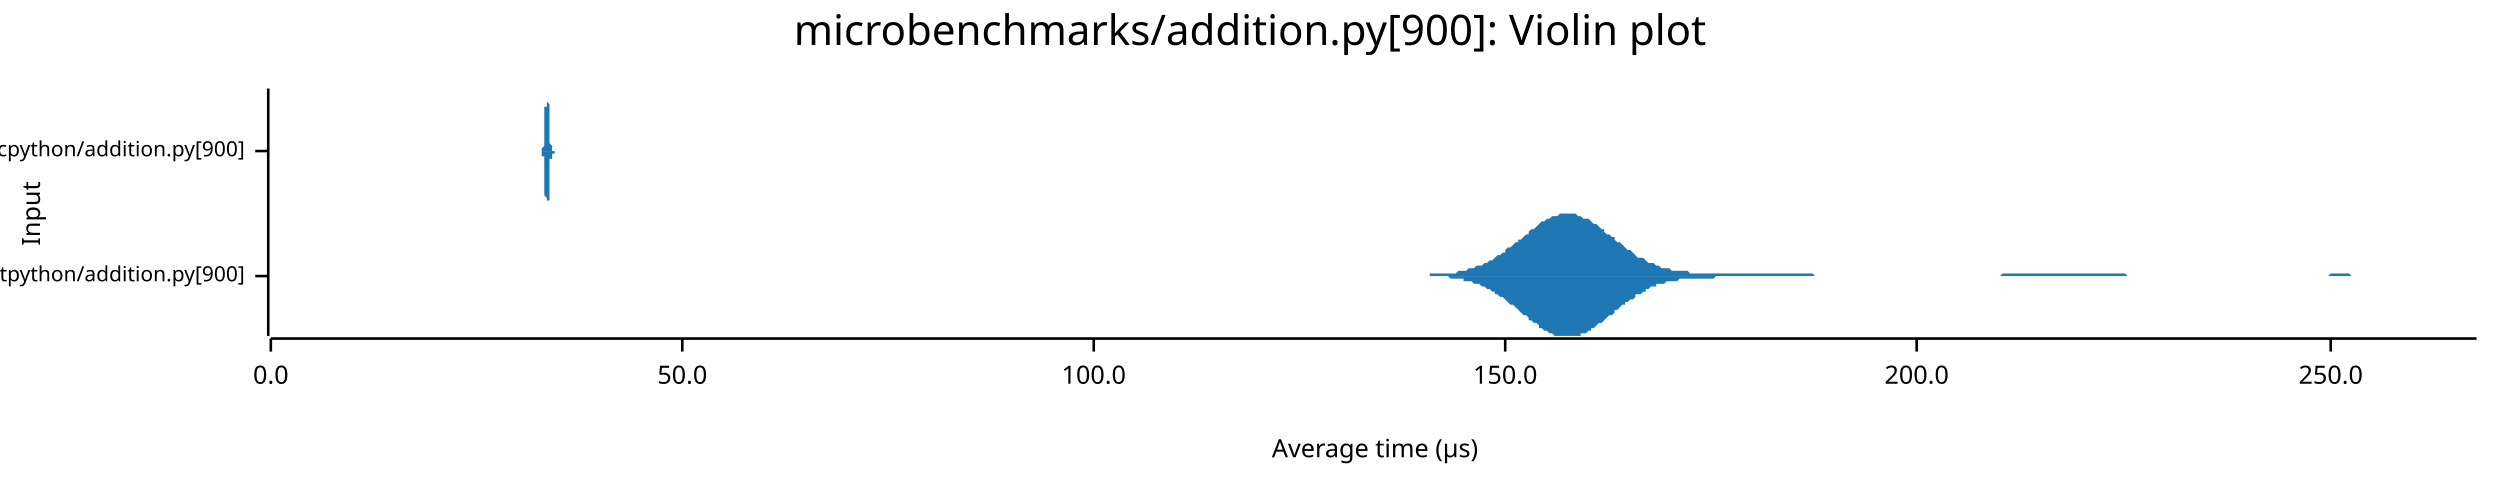
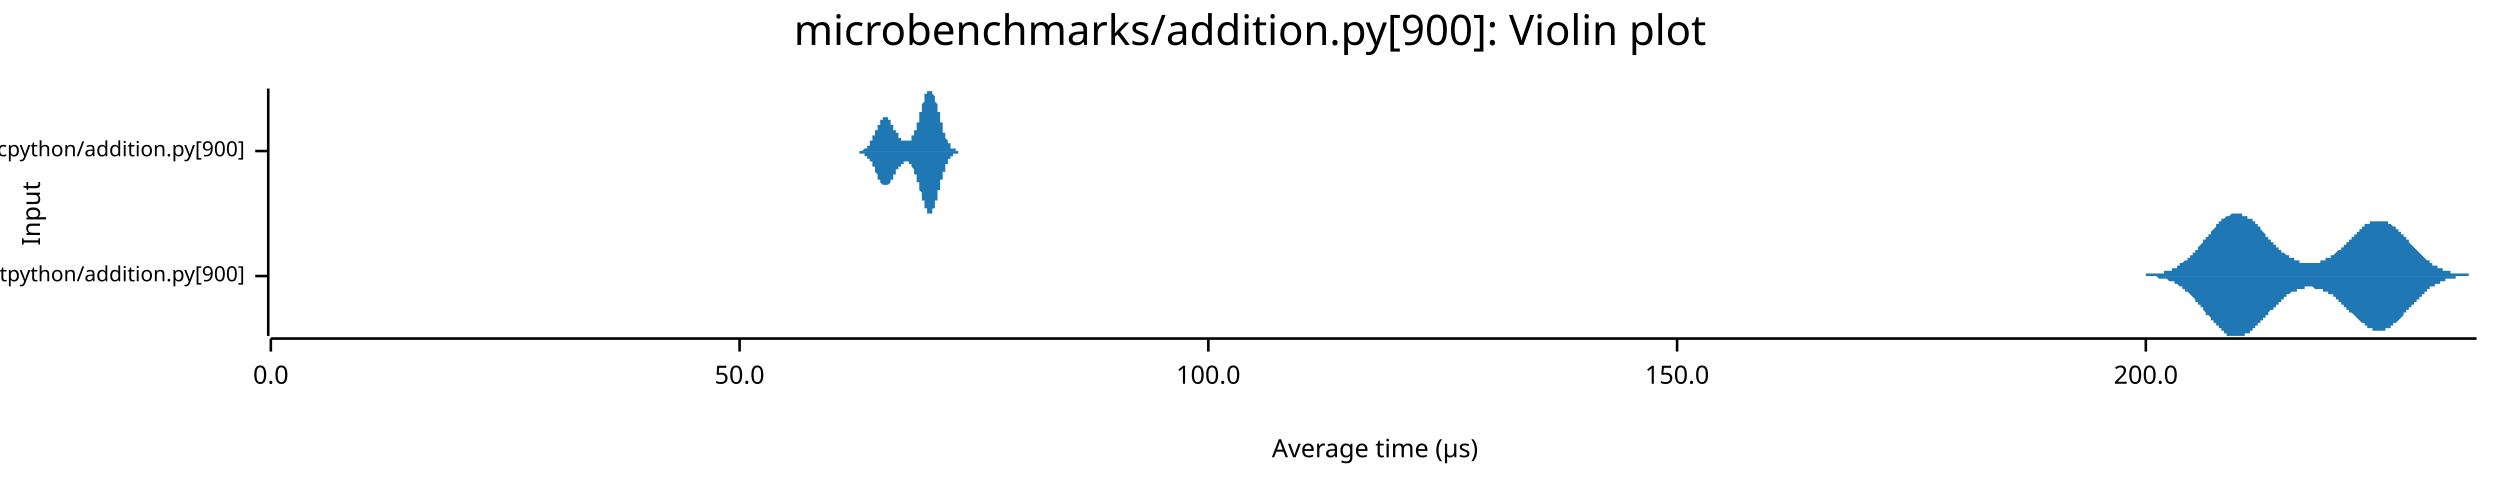
<svg xmlns="http://www.w3.org/2000/svg" width="960" height="186" viewBox="0 0 960 186">
  <text x="480" y="5" dy="0.76em" text-anchor="middle" font-family="sans-serif" font-size="16.129" opacity="1" fill="#000000">
microbenchmarks/addition.py[900]: Violin plot
</text>
  <text x="8" y="82" dy="0.76em" text-anchor="middle" font-family="sans-serif" font-size="9.677" opacity="1" fill="#000000" transform="rotate(270, 8, 82)">
Input
</text>
  <text x="528" y="178" dy="-0.5ex" text-anchor="middle" font-family="sans-serif" font-size="9.677" opacity="1" fill="#000000">
Average time (µs)
</text>
  <polyline fill="none" opacity="1" stroke="#000000" stroke-width="1" points="103,34 103,129 " />
  <text x="94" y="106" dy="0.5ex" text-anchor="end" font-family="sans-serif" font-size="8.065" opacity="1" fill="#000000">
microbenchmarks/rustpython/addition.py[900]
</text>
  <polyline fill="none" opacity="1" stroke="#000000" stroke-width="1" points="98,106 103,106 " />
  <text x="94" y="58" dy="0.5ex" text-anchor="end" font-family="sans-serif" font-size="8.065" opacity="1" fill="#000000">
microbenchmarks/cpython/addition.py[900]
</text>
  <polyline fill="none" opacity="1" stroke="#000000" stroke-width="1" points="98,58 103,58 " />
  <polyline fill="none" opacity="1" stroke="#000000" stroke-width="1" points="104,130 951,130 " />
  <text x="104" y="140" dy="0.76em" text-anchor="middle" font-family="sans-serif" font-size="9.677" opacity="1" fill="#000000">
0.0
</text>
  <polyline fill="none" opacity="1" stroke="#000000" stroke-width="1" points="104,130 104,135 " />
-   <text x="262" y="140" dy="0.76em" text-anchor="middle" font-family="sans-serif" font-size="9.677" opacity="1" fill="#000000">
+   <text x="284" y="140" dy="0.76em" text-anchor="middle" font-family="sans-serif" font-size="9.677" opacity="1" fill="#000000">
50.0
</text>
-   <polyline fill="none" opacity="1" stroke="#000000" stroke-width="1" points="262,130 262,135 " />
-   <text x="420" y="140" dy="0.76em" text-anchor="middle" font-family="sans-serif" font-size="9.677" opacity="1" fill="#000000">
+   <polyline fill="none" opacity="1" stroke="#000000" stroke-width="1" points="284,130 284,135 " />
+   <text x="464" y="140" dy="0.76em" text-anchor="middle" font-family="sans-serif" font-size="9.677" opacity="1" fill="#000000">
100.0
</text>
-   <polyline fill="none" opacity="1" stroke="#000000" stroke-width="1" points="420,130 420,135 " />
-   <text x="578" y="140" dy="0.76em" text-anchor="middle" font-family="sans-serif" font-size="9.677" opacity="1" fill="#000000">
+   <polyline fill="none" opacity="1" stroke="#000000" stroke-width="1" points="464,130 464,135 " />
+   <text x="644" y="140" dy="0.76em" text-anchor="middle" font-family="sans-serif" font-size="9.677" opacity="1" fill="#000000">
150.0
</text>
-   <polyline fill="none" opacity="1" stroke="#000000" stroke-width="1" points="578,130 578,135 " />
-   <text x="736" y="140" dy="0.76em" text-anchor="middle" font-family="sans-serif" font-size="9.677" opacity="1" fill="#000000">
+   <polyline fill="none" opacity="1" stroke="#000000" stroke-width="1" points="644,130 644,135 " />
+   <text x="824" y="140" dy="0.76em" text-anchor="middle" font-family="sans-serif" font-size="9.677" opacity="1" fill="#000000">
200.0
</text>
-   <polyline fill="none" opacity="1" stroke="#000000" stroke-width="1" points="736,130 736,135 " />
-   <text x="895" y="140" dy="0.76em" text-anchor="middle" font-family="sans-serif" font-size="9.677" opacity="1" fill="#000000">
- 250.0
- </text>
-   <polyline fill="none" opacity="1" stroke="#000000" stroke-width="1" points="895,130 895,135 " />
-   <polygon opacity="1" fill="#1F78B4" points="549,106 549,105 550,105 551,105 552,105 553,105 554,105 554,105 555,105 556,105 557,105 558,105 558,105 559,105 560,104 561,104 562,104 562,104 563,104 564,103 565,103 566,103 566,103 567,102 568,102 569,102 570,101 570,101 571,101 572,100 573,100 574,99 574,99 575,98 576,98 577,97 578,97 578,96 579,95 580,95 581,94 582,93 583,93 583,92 584,92 585,91 586,90 587,90 587,89 588,88 589,88 590,87 591,86 591,86 592,85 593,85 594,84 595,84 595,84 596,83 597,83 598,83 599,82 599,82 600,82 601,82 602,82 603,82 603,82 604,82 605,82 606,83 607,83 607,83 608,84 609,84 610,84 611,85 611,85 612,86 613,86 614,87 615,88 616,88 616,89 617,90 618,90 619,91 620,91 620,92 621,93 622,93 623,94 624,95 624,95 625,96 626,96 627,97 628,98 628,98 629,99 630,99 631,99 632,100 632,100 633,101 634,101 635,101 636,102 636,102 637,102 638,103 639,103 640,103 640,103 641,103 642,104 643,104 644,104 645,104 645,104 646,104 647,104 648,104 649,105 649,105 650,105 651,105 652,105 653,105 653,105 654,105 655,105 656,105 657,105 657,105 658,105 659,105 660,105 661,105 661,105 662,105 663,105 664,105 665,105 665,105 666,105 667,105 668,105 669,105 669,105 670,105 671,105 672,105 673,105 673,105 674,105 675,105 676,105 677,105 678,105 678,105 679,105 680,105 681,105 682,105 682,105 683,105 684,105 685,105 686,105 686,105 687,105 688,105 689,105 690,105 690,105 691,105 692,105 693,105 694,105 694,105 695,105 696,105 697,106 698,106 698,106 699,106 700,106 701,106 702,106 702,106 703,106 704,106 705,106 706,106 707,106 707,106 708,106 709,106 710,106 711,106 711,106 712,106 713,106 714,106 715,106 715,106 716,106 717,106 718,106 719,106 719,106 720,106 721,106 722,106 723,106 723,106 724,106 725,106 726,106 727,106 727,106 728,106 729,106 730,106 731,106 731,106 732,106 733,106 734,106 735,106 736,106 736,106 737,106 738,106 739,106 740,106 740,106 741,106 742,106 743,106 744,106 744,106 745,106 746,106 747,106 748,106 748,106 749,106 750,106 751,106 752,106 752,106 753,106 754,106 755,106 756,106 756,106 757,106 758,106 759,106 760,106 760,106 761,106 762,106 763,106 764,106 764,106 765,106 766,106 767,106 768,106 769,105 769,105 770,105 771,105 772,105 773,105 773,105 774,105 775,105 776,105 777,105 777,105 778,105 779,105 780,105 781,105 781,105 782,105 783,105 784,105 785,105 785,105 786,105 787,105 788,105 789,105 789,105 790,105 791,105 792,105 793,105 793,105 794,105 795,105 796,105 797,105 798,105 798,105 799,105 800,105 801,105 802,105 802,105 803,105 804,105 805,105 806,105 806,105 807,105 808,105 809,105 810,105 810,105 811,105 812,105 813,105 814,105 814,105 815,105 816,105 817,106 818,106 818,106 819,106 820,106 821,106 822,106 822,106 823,106 824,106 825,106 826,106 826,106 827,106 828,106 829,106 830,106 831,106 831,106 832,106 833,106 834,106 835,106 835,106 836,106 837,106 838,106 839,106 839,106 840,106 841,106 842,106 843,106 843,106 844,106 845,106 846,106 847,106 847,106 848,106 849,106 850,106 851,106 851,106 852,106 853,106 854,106 855,106 855,106 856,106 857,106 858,106 859,106 860,106 860,106 861,106 862,106 863,106 864,106 864,106 865,106 866,106 867,106 868,106 868,106 869,106 870,106 871,106 872,106 872,106 873,106 874,106 875,106 876,106 876,106 877,106 878,106 879,106 880,106 880,106 881,106 882,106 883,106 884,106 884,106 885,106 886,106 887,106 888,106 888,106 889,106 890,106 891,106 892,106 893,106 893,106 894,106 895,105 896,105 897,105 897,105 898,105 899,105 900,105 901,105 901,105 902,105 903,106 904,106 905,106 905,106 906,106 907,106 908,106 909,106 909,106 910,106 911,106 912,106 913,106 913,106 914,106 915,106 916,106 917,106 917,106 918,106 919,106 920,106 921,106 922,106 922,106 923,106 924,106 925,106 926,106 926,106 927,106 928,106 929,106 930,106 930,106 931,106 932,106 933,106 934,106 934,106 935,106 936,106 937,106 938,106 938,106 939,106 940,106 941,106 942,106 942,106 943,106 944,106 945,106 946,106 946,106 947,106 948,106 949,106 950,106 951,106 951,106 549,106 " />
-   <polygon opacity="1" fill="#1F78B4" points="549,106 549,106 550,106 551,106 552,106 553,106 554,106 554,106 555,106 556,106 557,107 558,107 558,107 559,107 560,107 561,107 562,107 562,108 563,108 564,108 565,108 566,109 566,109 567,109 568,109 569,110 570,110 570,110 571,111 572,111 573,112 574,112 574,113 575,113 576,114 577,114 578,115 578,115 579,116 580,117 581,117 582,118 583,119 583,119 584,120 585,121 586,121 587,122 587,123 588,123 589,124 590,124 591,125 591,126 592,126 593,127 594,127 595,128 595,128 596,128 597,129 598,129 599,129 599,129 600,129 601,129 602,129 603,129 603,129 604,129 605,129 606,129 607,129 607,128 608,128 609,128 610,127 611,127 611,126 612,126 613,125 614,124 615,124 616,123 616,123 617,122 618,121 619,121 620,120 620,119 621,119 622,118 623,117 624,117 624,116 625,116 626,115 627,115 628,114 628,113 629,113 630,113 631,112 632,112 632,111 633,111 634,110 635,110 636,110 636,109 637,109 638,109 639,109 640,108 640,108 641,108 642,108 643,108 644,108 645,107 645,107 646,107 647,107 648,107 649,107 649,107 650,107 651,107 652,107 653,107 653,107 654,107 655,107 656,107 657,107 657,107 658,107 659,106 660,106 661,106 661,106 662,106 663,106 664,106 665,106 665,106 666,106 667,106 668,106 669,106 669,106 670,106 671,106 672,106 673,106 673,106 674,106 675,106 676,106 677,106 678,106 678,106 679,106 680,106 681,106 682,106 682,106 683,106 684,106 685,106 686,106 686,106 687,106 688,106 689,106 690,106 690,106 691,106 692,106 693,106 694,106 694,106 695,106 696,106 697,106 698,106 698,106 699,106 700,106 701,106 702,106 702,106 703,106 704,106 705,106 706,106 707,106 707,106 708,106 709,106 710,106 711,106 711,106 712,106 713,106 714,106 715,106 715,106 716,106 717,106 718,106 719,106 719,106 720,106 721,106 722,106 723,106 723,106 724,106 725,106 726,106 727,106 727,106 728,106 729,106 730,106 731,106 731,106 732,106 733,106 734,106 735,106 736,106 736,106 737,106 738,106 739,106 740,106 740,106 741,106 742,106 743,106 744,106 744,106 745,106 746,106 747,106 748,106 748,106 749,106 750,106 751,106 752,106 752,106 753,106 754,106 755,106 756,106 756,106 757,106 758,106 759,106 760,106 760,106 761,106 762,106 763,106 764,106 764,106 765,106 766,106 767,106 768,106 769,106 769,106 770,106 771,106 772,106 773,106 773,106 774,106 775,106 776,106 777,106 777,106 778,106 779,106 780,106 781,106 781,106 782,106 783,106 784,106 785,106 785,106 786,106 787,106 788,106 789,106 789,106 790,106 791,106 792,106 793,106 793,106 794,106 795,106 796,106 797,106 798,106 798,106 799,106 800,106 801,106 802,106 802,106 803,106 804,106 805,106 806,106 806,106 807,106 808,106 809,106 810,106 810,106 811,106 812,106 813,106 814,106 814,106 815,106 816,106 817,106 818,106 818,106 819,106 820,106 821,106 822,106 822,106 823,106 824,106 825,106 826,106 826,106 827,106 828,106 829,106 830,106 831,106 831,106 832,106 833,106 834,106 835,106 835,106 836,106 837,106 838,106 839,106 839,106 840,106 841,106 842,106 843,106 843,106 844,106 845,106 846,106 847,106 847,106 848,106 849,106 850,106 851,106 851,106 852,106 853,106 854,106 855,106 855,106 856,106 857,106 858,106 859,106 860,106 860,106 861,106 862,106 863,106 864,106 864,106 865,106 866,106 867,106 868,106 868,106 869,106 870,106 871,106 872,106 872,106 873,106 874,106 875,106 876,106 876,106 877,106 878,106 879,106 880,106 880,106 881,106 882,106 883,106 884,106 884,106 885,106 886,106 887,106 888,106 888,106 889,106 890,106 891,106 892,106 893,106 893,106 894,106 895,106 896,106 897,106 897,106 898,106 899,106 900,106 901,106 901,106 902,106 903,106 904,106 905,106 905,106 906,106 907,106 908,106 909,106 909,106 910,106 911,106 912,106 913,106 913,106 914,106 915,106 916,106 917,106 917,106 918,106 919,106 920,106 921,106 922,106 922,106 923,106 924,106 925,106 926,106 926,106 927,106 928,106 929,106 930,106 930,106 931,106 932,106 933,106 934,106 934,106 935,106 936,106 937,106 938,106 938,106 939,106 940,106 941,106 942,106 942,106 943,106 944,106 945,106 946,106 946,106 947,106 948,106 949,106 950,106 951,106 951,106 549,106 " />
-   <polygon opacity="1" fill="#1F78B4" points="208,58 208,58 208,58 208,58 208,58 208,58 208,58 208,58 208,58 208,58 208,58 208,58 208,58 208,58 208,58 208,57 208,57 208,57 208,57 208,57 208,57 209,56 209,56 209,56 209,55 209,55 209,55 209,54 209,54 209,53 209,53 209,52 209,52 209,51 209,51 209,50 209,49 209,49 209,48 209,47 209,46 209,45 209,45 209,44 209,43 209,42 209,41 210,41 210,40 210,39 210,38 210,38 210,37 210,37 210,36 210,36 210,35 210,35 210,35 210,35 210,35 210,34 210,35 210,35 210,35 210,35 210,35 210,36 210,36 210,37 210,37 210,38 210,38 210,39 211,40 211,41 211,41 211,42 211,43 211,44 211,44 211,45 211,46 211,47 211,47 211,48 211,49 211,50 211,50 211,51 211,51 211,52 211,52 211,53 211,53 211,54 211,54 211,55 211,55 211,55 212,56 212,56 212,56 212,56 212,57 212,57 212,57 212,57 212,57 212,57 212,57 212,57 212,58 212,58 212,58 212,58 212,58 212,58 212,58 212,58 212,58 212,58 212,58 212,58 212,58 212,58 213,58 213,58 213,58 213,58 213,58 213,58 213,58 213,58 213,58 213,58 213,58 213,58 213,58 213,58 213,58 213,58 213,58 213,58 213,58 213,58 213,58 213,58 213,58 213,58 213,58 213,58 213,58 214,58 214,58 214,58 214,58 214,58 214,58 214,58 214,58 214,58 214,58 214,58 214,58 214,58 214,58 214,58 214,58 214,58 214,58 214,58 214,58 214,58 214,58 214,58 214,58 214,58 214,58 215,58 215,58 215,58 215,58 215,58 215,58 215,58 215,58 215,58 215,58 215,58 215,58 215,58 215,58 215,58 215,58 215,58 215,58 215,58 215,58 215,58 215,58 215,58 215,58 215,58 215,58 216,58 216,58 216,58 216,58 216,58 216,58 216,58 216,58 216,58 216,58 216,58 216,58 216,58 216,58 216,58 216,58 216,58 216,58 216,58 216,58 216,58 216,58 216,58 216,58 216,58 216,58 216,58 217,58 217,58 217,58 217,58 217,58 217,58 217,58 217,58 217,58 217,58 217,58 217,58 217,58 217,58 217,58 217,58 217,58 217,58 217,58 217,58 217,58 217,58 217,58 217,58 217,58 217,58 218,58 218,58 218,58 218,58 218,58 218,58 218,58 218,58 218,58 218,58 218,58 218,58 218,58 218,58 218,58 218,58 218,58 218,58 218,58 218,58 218,58 218,58 218,58 218,58 218,58 218,58 219,58 219,58 219,58 219,58 219,58 219,58 219,58 219,58 219,58 219,58 219,58 219,58 219,58 219,58 219,58 219,58 219,58 219,58 219,58 219,58 219,58 219,58 219,58 219,58 219,58 219,58 220,58 220,58 220,58 220,58 220,58 220,58 220,58 220,58 220,58 220,58 220,58 220,58 220,58 220,58 220,58 220,58 220,58 220,58 220,58 220,58 220,58 220,58 220,58 220,58 220,58 220,58 220,58 221,58 221,58 221,58 221,58 221,58 221,58 221,58 221,58 221,58 221,58 221,58 221,58 221,58 221,58 221,58 221,58 221,58 221,58 221,58 221,58 221,58 221,58 221,58 221,58 221,58 221,58 222,58 222,58 222,58 222,58 222,58 222,58 222,58 222,58 222,58 222,58 222,58 222,58 222,58 222,58 222,58 222,58 222,58 222,58 222,58 222,58 222,58 222,58 222,58 222,58 222,58 222,58 223,58 223,58 223,58 223,58 223,58 223,58 223,58 223,58 223,58 223,58 223,58 223,58 223,58 223,58 223,58 223,58 223,58 223,58 223,58 223,58 223,58 223,58 223,58 223,58 223,58 223,58 223,58 224,58 224,58 224,58 224,58 224,58 224,58 224,58 224,58 224,58 224,58 224,58 224,58 224,58 224,58 224,58 224,58 224,58 224,58 224,58 224,58 224,58 224,58 224,58 224,58 224,58 224,58 225,58 225,58 225,58 225,58 225,58 225,58 225,58 225,58 225,58 225,58 225,58 225,58 225,58 225,58 225,58 225,58 225,58 225,58 225,58 225,58 225,58 225,58 225,58 225,58 225,58 225,58 226,58 226,58 226,58 226,58 226,58 226,58 226,58 226,58 226,58 226,58 226,58 226,58 226,58 226,58 226,58 226,58 226,58 226,58 226,58 226,58 226,58 226,58 226,58 226,58 226,58 226,58 226,58 227,58 227,58 227,58 227,58 227,58 227,58 208,58 " />
-   <polygon opacity="1" fill="#1F78B4" points="208,58 208,58 208,58 208,58 208,58 208,58 208,58 208,58 208,59 208,59 208,59 208,59 208,59 208,59 208,59 208,59 208,59 208,59 208,60 208,60 208,60 209,60 209,60 209,61 209,61 209,61 209,62 209,62 209,63 209,63 209,64 209,64 209,65 209,65 209,66 209,67 209,67 209,68 209,69 209,69 209,70 209,71 209,72 209,73 209,73 209,74 209,75 210,76 210,77 210,77 210,78 210,79 210,79 210,80 210,80 210,81 210,81 210,81 210,82 210,82 210,82 210,82 210,82 210,82 210,82 210,81 210,81 210,81 210,80 210,80 210,79 210,79 210,78 210,77 211,77 211,76 211,75 211,74 211,74 211,73 211,72 211,71 211,71 211,70 211,69 211,68 211,68 211,67 211,66 211,66 211,65 211,65 211,64 211,64 211,63 211,63 211,62 211,62 211,62 211,61 212,61 212,61 212,60 212,60 212,60 212,60 212,60 212,59 212,59 212,59 212,59 212,59 212,59 212,59 212,59 212,59 212,59 212,59 212,59 212,59 212,59 212,59 212,59 212,59 212,59 212,59 213,59 213,59 213,59 213,59 213,59 213,59 213,59 213,59 213,59 213,59 213,58 213,58 213,58 213,58 213,58 213,58 213,58 213,58 213,58 213,58 213,58 213,58 213,58 213,58 213,58 213,58 213,58 214,58 214,58 214,58 214,58 214,58 214,58 214,58 214,58 214,58 214,58 214,58 214,58 214,58 214,58 214,58 214,58 214,58 214,58 214,58 214,58 214,58 214,58 214,58 214,58 214,58 214,58 215,58 215,58 215,58 215,58 215,58 215,58 215,58 215,58 215,58 215,58 215,58 215,58 215,58 215,58 215,58 215,58 215,58 215,58 215,58 215,58 215,58 215,58 215,58 215,58 215,58 215,58 216,58 216,58 216,58 216,58 216,58 216,58 216,58 216,58 216,58 216,58 216,58 216,58 216,58 216,58 216,58 216,58 216,58 216,58 216,58 216,58 216,58 216,58 216,58 216,58 216,58 216,58 216,58 217,58 217,58 217,58 217,58 217,58 217,58 217,58 217,58 217,58 217,58 217,58 217,58 217,58 217,58 217,58 217,58 217,58 217,58 217,58 217,58 217,58 217,58 217,58 217,58 217,58 217,58 218,58 218,58 218,58 218,58 218,58 218,58 218,58 218,58 218,58 218,58 218,58 218,58 218,58 218,58 218,58 218,58 218,58 218,58 218,58 218,58 218,58 218,58 218,58 218,58 218,58 218,58 219,58 219,58 219,58 219,58 219,58 219,58 219,58 219,58 219,58 219,58 219,58 219,58 219,58 219,58 219,58 219,58 219,58 219,58 219,58 219,58 219,58 219,58 219,58 219,58 219,58 219,58 220,58 220,58 220,58 220,58 220,58 220,58 220,58 220,58 220,58 220,58 220,58 220,58 220,58 220,58 220,58 220,58 220,58 220,58 220,58 220,58 220,58 220,58 220,58 220,58 220,58 220,58 220,58 221,58 221,58 221,58 221,58 221,58 221,58 221,58 221,58 221,58 221,58 221,58 221,58 221,58 221,58 221,58 221,58 221,58 221,58 221,58 221,58 221,58 221,58 221,58 221,58 221,58 221,58 222,58 222,58 222,58 222,58 222,58 222,58 222,58 222,58 222,58 222,58 222,58 222,58 222,58 222,58 222,58 222,58 222,58 222,58 222,58 222,58 222,58 222,58 222,58 222,58 222,58 222,58 223,58 223,58 223,58 223,58 223,58 223,58 223,58 223,58 223,58 223,58 223,58 223,58 223,58 223,58 223,58 223,58 223,58 223,58 223,58 223,58 223,58 223,58 223,58 223,58 223,58 223,58 223,58 224,58 224,58 224,58 224,58 224,58 224,58 224,58 224,58 224,58 224,58 224,58 224,58 224,58 224,58 224,58 224,58 224,58 224,58 224,58 224,58 224,58 224,58 224,58 224,58 224,58 224,58 225,58 225,58 225,59 225,59 225,59 225,59 225,59 225,59 225,59 225,59 225,59 225,59 225,58 225,58 225,58 225,58 225,58 225,58 225,58 225,58 225,58 225,58 225,58 225,58 225,58 225,58 226,58 226,58 226,58 226,58 226,58 226,58 226,58 226,58 226,58 226,58 226,58 226,58 226,58 226,58 226,58 226,58 226,58 226,58 226,58 226,58 226,58 226,58 226,58 226,58 226,58 226,58 226,58 227,58 227,58 227,58 227,58 227,58 227,58 208,58 " />
+   <polyline fill="none" opacity="1" stroke="#000000" stroke-width="1" points="824,130 824,135 " />
+   <polygon opacity="1" fill="#1F78B4" points="822,106 822,106 822,106 822,106 823,106 823,106 823,106 823,106 824,106 824,105 824,105 825,105 825,105 825,105 825,105 826,105 826,105 826,105 826,105 827,105 827,105 827,105 827,105 828,105 828,105 828,105 828,105 829,105 829,105 829,105 829,105 830,105 830,105 830,105 830,105 831,105 831,104 831,104 831,104 832,104 832,104 832,104 833,104 833,104 833,104 833,104 834,104 834,103 834,103 834,103 835,103 835,103 835,103 835,103 836,103 836,102 836,102 836,102 837,102 837,102 837,102 837,101 838,101 838,101 838,101 838,101 839,100 839,100 839,100 839,100 840,100 840,99 840,99 841,99 841,99 841,98 841,98 842,98 842,98 842,97 842,97 843,97 843,97 843,96 843,96 844,96 844,95 844,95 844,95 845,94 845,94 845,94 845,94 846,93 846,93 846,93 846,92 847,92 847,92 847,91 847,91 848,91 848,90 848,90 849,90 849,89 849,89 849,89 850,88 850,88 850,88 850,88 851,87 851,87 851,87 851,86 852,86 852,86 852,86 852,85 853,85 853,85 853,85 853,84 854,84 854,84 854,84 854,84 855,83 855,83 855,83 855,83 856,83 856,83 856,83 857,82 857,82 857,82 857,82 858,82 858,82 858,82 858,82 859,82 859,82 859,82 859,82 860,82 860,82 860,82 860,82 861,82 861,82 861,82 861,83 862,83 862,83 862,83 862,83 863,83 863,83 863,84 863,84 864,84 864,84 864,84 865,84 865,85 865,85 865,85 866,85 866,86 866,86 866,86 867,86 867,87 867,87 867,87 868,87 868,88 868,88 868,88 869,89 869,89 869,89 869,89 870,90 870,90 870,90 870,91 871,91 871,91 871,91 871,92 872,92 872,92 872,93 873,93 873,93 873,93 873,94 874,94 874,94 874,94 874,95 875,95 875,95 875,95 875,96 876,96 876,96 876,96 876,97 877,97 877,97 877,97 877,97 878,98 878,98 878,98 878,98 879,98 879,99 879,99 879,99 880,99 880,99 880,99 881,99 881,100 881,100 881,100 882,100 882,100 882,100 882,100 883,100 883,100 883,101 883,101 884,101 884,101 884,101 884,101 885,101 885,101 885,101 885,101 886,101 886,101 886,101 886,101 887,101 887,101 887,101 888,101 888,101 888,101 888,101 889,101 889,101 889,101 889,101 890,101 890,101 890,101 890,101 891,101 891,100 891,100 891,100 892,100 892,100 892,100 892,100 893,100 893,100 893,99 893,99 894,99 894,99 894,99 894,99 895,99 895,98 895,98 896,98 896,98 896,98 896,98 897,97 897,97 897,97 897,97 898,96 898,96 898,96 898,96 899,96 899,95 899,95 899,95 900,95 900,94 900,94 900,94 901,94 901,93 901,93 901,93 902,93 902,92 902,92 902,92 903,92 903,91 903,91 904,91 904,91 904,90 904,90 905,90 905,90 905,89 905,89 906,89 906,89 906,88 906,88 907,88 907,88 907,87 907,87 908,87 908,87 908,87 908,86 909,86 909,86 909,86 909,86 910,86 910,86 910,85 910,85 911,85 911,85 911,85 912,85 912,85 912,85 912,85 913,85 913,85 913,85 913,85 914,85 914,85 914,85 914,85 915,85 915,85 915,85 915,85 916,85 916,85 916,85 916,85 917,85 917,86 917,86 917,86 918,86 918,86 918,86 918,86 919,87 919,87 919,87 920,87 920,87 920,88 920,88 921,88 921,88 921,89 921,89 922,89 922,89 922,90 922,90 923,90 923,91 923,91 923,91 924,91 924,92 924,92 924,92 925,92 925,93 925,93 925,93 926,94 926,94 926,94 926,94 927,95 927,95 927,95 928,96 928,96 928,96 928,96 929,97 929,97 929,97 929,97 930,98 930,98 930,98 930,98 931,99 931,99 931,99 931,99 932,100 932,100 932,100 932,100 933,100 933,101 933,101 933,101 934,101 934,101 934,102 934,102 935,102 935,102 935,102 936,102 936,102 936,103 936,103 937,103 937,103 937,103 937,103 938,103 938,103 938,104 938,104 939,104 939,104 939,104 939,104 940,104 940,104 940,104 940,104 941,104 941,105 941,105 941,105 942,105 942,105 942,105 942,105 943,105 943,105 943,105 944,105 944,105 944,105 944,105 945,105 945,105 945,105 945,105 946,105 946,105 946,105 946,105 947,105 947,105 947,105 947,105 948,105 948,106 948,106 948,106 949,106 949,106 949,106 949,106 950,106 950,106 950,106 951,106 951,106 822,106 " />
+   <polygon opacity="1" fill="#1F78B4" points="822,106 822,106 822,106 822,106 823,106 823,106 823,106 823,106 824,106 824,106 824,106 825,106 825,106 825,106 825,106 826,106 826,106 826,106 826,106 827,106 827,106 827,106 827,106 828,106 828,106 828,106 828,106 829,107 829,107 829,107 829,107 830,107 830,107 830,107 830,107 831,107 831,107 831,107 831,107 832,107 832,107 832,107 833,108 833,108 833,108 833,108 834,108 834,108 834,108 834,108 835,108 835,109 835,109 835,109 836,109 836,109 836,109 836,109 837,110 837,110 837,110 837,110 838,110 838,110 838,111 838,111 839,111 839,111 839,111 839,112 840,112 840,112 840,112 841,113 841,113 841,113 841,113 842,114 842,114 842,114 842,114 843,115 843,115 843,115 843,116 844,116 844,116 844,116 844,117 845,117 845,117 845,118 845,118 846,118 846,119 846,119 846,119 847,120 847,120 847,120 847,121 848,121 848,121 848,121 849,122 849,122 849,122 849,123 850,123 850,123 850,124 850,124 851,124 851,125 851,125 851,125 852,125 852,126 852,126 852,126 853,126 853,127 853,127 853,127 854,127 854,127 854,128 854,128 855,128 855,128 855,128 855,129 856,129 856,129 856,129 857,129 857,129 857,129 857,129 858,129 858,129 858,129 858,129 859,129 859,129 859,129 859,129 860,129 860,129 860,129 860,129 861,129 861,129 861,129 861,129 862,129 862,129 862,129 862,128 863,128 863,128 863,128 863,128 864,128 864,127 864,127 865,127 865,127 865,127 865,126 866,126 866,126 866,126 866,125 867,125 867,125 867,125 867,124 868,124 868,124 868,123 868,123 869,123 869,123 869,122 869,122 870,122 870,121 870,121 870,121 871,121 871,120 871,120 871,120 872,119 872,119 872,119 873,119 873,118 873,118 873,118 874,118 874,117 874,117 874,117 875,117 875,116 875,116 875,116 876,116 876,115 876,115 876,115 877,115 877,114 877,114 877,114 878,114 878,114 878,113 878,113 879,113 879,113 879,113 879,113 880,112 880,112 880,112 881,112 881,112 881,112 881,112 882,112 882,111 882,111 882,111 883,111 883,111 883,111 883,111 884,111 884,111 884,111 884,111 885,111 885,111 885,111 885,110 886,110 886,110 886,110 886,110 887,110 887,110 887,110 888,110 888,110 888,110 888,110 889,111 889,111 889,111 889,111 890,111 890,111 890,111 890,111 891,111 891,111 891,111 891,111 892,111 892,111 892,112 892,112 893,112 893,112 893,112 893,112 894,112 894,112 894,113 894,113 895,113 895,113 895,113 896,113 896,114 896,114 896,114 897,114 897,114 897,115 897,115 898,115 898,115 898,115 898,116 899,116 899,116 899,116 899,117 900,117 900,117 900,117 900,118 901,118 901,118 901,118 901,119 902,119 902,119 902,119 902,120 903,120 903,120 903,120 904,121 904,121 904,121 904,121 905,122 905,122 905,122 905,122 906,123 906,123 906,123 906,123 907,124 907,124 907,124 907,124 908,124 908,125 908,125 908,125 909,125 909,125 909,126 909,126 910,126 910,126 910,126 910,126 911,126 911,126 911,127 912,127 912,127 912,127 912,127 913,127 913,127 913,127 913,127 914,127 914,127 914,127 914,127 915,127 915,127 915,127 915,127 916,127 916,126 916,126 916,126 917,126 917,126 917,126 917,126 918,126 918,125 918,125 918,125 919,125 919,125 919,124 920,124 920,124 920,124 920,124 921,123 921,123 921,123 921,123 922,122 922,122 922,122 922,122 923,121 923,121 923,121 923,120 924,120 924,120 924,120 924,119 925,119 925,119 925,118 925,118 926,118 926,118 926,117 926,117 927,117 927,116 927,116 928,116 928,116 928,115 928,115 929,115 929,115 929,114 929,114 930,114 930,114 930,113 930,113 931,113 931,113 931,112 931,112 932,112 932,112 932,111 932,111 933,111 933,111 933,111 933,110 934,110 934,110 934,110 934,110 935,110 935,109 935,109 936,109 936,109 936,109 936,109 937,109 937,108 937,108 937,108 938,108 938,108 938,108 938,108 939,108 939,108 939,108 939,107 940,107 940,107 940,107 940,107 941,107 941,107 941,107 941,107 942,107 942,107 942,107 942,107 943,107 943,107 943,106 944,106 944,106 944,106 944,106 945,106 945,106 945,106 945,106 946,106 946,106 946,106 946,106 947,106 947,106 947,106 947,106 948,106 948,106 948,106 948,106 949,106 949,106 949,106 949,106 950,106 950,106 950,106 951,106 951,106 822,106 " />
+   <polygon opacity="1" fill="#1F78B4" points="329,58 329,58 329,58 329,58 329,58 329,58 329,58 329,58 329,58 329,58 330,58 330,58 330,58 330,58 330,58 330,58 330,58 330,58 330,58 330,58 330,58 330,58 331,58 331,58 331,58 331,58 331,58 331,58 331,58 331,58 331,58 331,58 331,58 331,58 332,57 332,57 332,57 332,57 332,57 332,57 332,57 332,57 332,57 332,57 332,57 333,57 333,57 333,57 333,57 333,56 333,56 333,56 333,56 333,56 333,56 333,56 333,56 334,56 334,56 334,55 334,55 334,55 334,55 334,55 334,55 334,55 334,55 334,54 334,54 335,54 335,54 335,54 335,54 335,53 335,53 335,53 335,53 335,53 335,53 335,52 335,52 336,52 336,52 336,52 336,51 336,51 336,51 336,51 336,51 336,50 336,50 336,50 337,50 337,50 337,50 337,49 337,49 337,49 337,49 337,49 337,48 337,48 337,48 337,48 338,48 338,48 338,47 338,47 338,47 338,47 338,47 338,47 338,46 338,46 338,46 338,46 339,46 339,46 339,46 339,46 339,46 339,45 339,45 339,45 339,45 339,45 339,45 339,45 340,45 340,45 340,45 340,45 340,45 340,45 340,45 340,45 340,45 340,45 340,45 341,45 341,45 341,45 341,45 341,45 341,45 341,45 341,46 341,46 341,46 341,46 341,46 342,46 342,46 342,46 342,46 342,47 342,47 342,47 342,47 342,47 342,47 342,47 342,48 343,48 343,48 343,48 343,48 343,48 343,49 343,49 343,49 343,49 343,49 343,49 343,50 344,50 344,50 344,50 344,50 344,50 344,50 344,51 344,51 344,51 344,51 344,51 345,51 345,52 345,52 345,52 345,52 345,52 345,52 345,52 345,52 345,53 345,53 345,53 346,53 346,53 346,53 346,53 346,53 346,53 346,54 346,54 346,54 346,54 346,54 346,54 347,54 347,54 347,54 347,54 347,54 347,54 347,54 347,54 347,54 347,54 347,54 347,54 348,54 348,54 348,54 348,54 348,54 348,54 348,54 348,54 348,54 348,54 348,54 349,54 349,54 349,54 349,54 349,54 349,54 349,54 349,54 349,54 349,54 349,54 349,54 350,54 350,53 350,53 350,53 350,53 350,53 350,53 350,53 350,53 350,52 350,52 350,52 351,52 351,52 351,52 351,51 351,51 351,51 351,51 351,51 351,50 351,50 351,50 351,50 352,50 352,49 352,49 352,49 352,49 352,48 352,48 352,48 352,47 352,47 352,47 353,47 353,46 353,46 353,46 353,45 353,45 353,45 353,44 353,44 353,44 353,44 353,43 354,43 354,43 354,42 354,42 354,42 354,41 354,41 354,41 354,40 354,40 354,40 354,40 355,39 355,39 355,39 355,38 355,38 355,38 355,38 355,37 355,37 355,37 355,37 355,36 356,36 356,36 356,36 356,36 356,36 356,35 356,35 356,35 356,35 356,35 356,35 357,35 357,35 357,35 357,35 357,35 357,35 357,34 357,35 357,35 357,35 357,35 357,35 358,35 358,35 358,35 358,35 358,35 358,35 358,35 358,36 358,36 358,36 358,36 358,36 359,37 359,37 359,37 359,37 359,37 359,38 359,38 359,38 359,39 359,39 359,39 359,39 360,40 360,40 360,40 360,41 360,41 360,41 360,42 360,42 360,42 360,43 360,43 361,43 361,44 361,44 361,44 361,45 361,45 361,45 361,46 361,46 361,46 361,47 361,47 362,47 362,48 362,48 362,48 362,49 362,49 362,49 362,50 362,50 362,50 362,50 362,51 363,51 363,51 363,51 363,52 363,52 363,52 363,52 363,53 363,53 363,53 363,53 363,53 364,54 364,54 364,54 364,54 364,54 364,55 364,55 364,55 364,55 364,55 364,55 365,55 365,56 365,56 365,56 365,56 365,56 365,56 365,56 365,56 365,56 365,57 365,57 366,57 366,57 366,57 366,57 366,57 366,57 366,57 366,57 366,57 366,57 366,57 366,57 367,57 367,58 367,58 367,58 367,58 367,58 367,58 367,58 367,58 367,58 367,58 367,58 368,58 368,58 368,58 368,58 368,58 368,58 368,58 368,58 368,58 368,58 368,58 369,58 369,58 369,58 369,58 369,58 369,58 369,58 369,58 369,58 369,58 369,58 369,58 370,58 370,58 370,58 370,58 370,58 370,58 370,58 370,58 370,58 370,58 370,58 370,58 371,58 371,58 371,58 371,58 371,58 371,58 371,58 371,58 371,58 329,58 " />
+   <polygon opacity="1" fill="#1F78B4" points="329,58 329,58 329,58 329,58 329,58 329,58 329,58 329,58 329,58 329,58 330,58 330,58 330,58 330,58 330,58 330,58 330,59 330,59 330,59 330,59 330,59 330,59 331,59 331,59 331,59 331,59 331,59 331,59 331,59 331,59 331,59 331,59 331,59 331,59 332,59 332,59 332,59 332,59 332,59 332,59 332,59 332,59 332,59 332,60 332,60 333,60 333,60 333,60 333,60 333,60 333,60 333,60 333,60 333,60 333,60 333,61 333,61 334,61 334,61 334,61 334,61 334,61 334,61 334,62 334,62 334,62 334,62 334,62 334,62 335,62 335,63 335,63 335,63 335,63 335,63 335,63 335,64 335,64 335,64 335,64 335,64 336,64 336,65 336,65 336,65 336,65 336,65 336,66 336,66 336,66 336,66 336,66 337,67 337,67 337,67 337,67 337,67 337,68 337,68 337,68 337,68 337,68 337,68 337,69 338,69 338,69 338,69 338,69 338,69 338,70 338,70 338,70 338,70 338,70 338,70 338,70 339,71 339,71 339,71 339,71 339,71 339,71 339,71 339,71 339,71 339,71 339,71 339,71 340,71 340,72 340,72 340,72 340,72 340,72 340,72 340,72 340,72 340,71 340,71 341,71 341,71 341,71 341,71 341,71 341,71 341,71 341,71 341,71 341,71 341,71 341,71 342,70 342,70 342,70 342,70 342,70 342,70 342,70 342,70 342,69 342,69 342,69 342,69 343,69 343,69 343,68 343,68 343,68 343,68 343,68 343,68 343,67 343,67 343,67 343,67 344,67 344,67 344,67 344,66 344,66 344,66 344,66 344,66 344,66 344,65 344,65 345,65 345,65 345,65 345,65 345,65 345,64 345,64 345,64 345,64 345,64 345,64 345,64 346,64 346,63 346,63 346,63 346,63 346,63 346,63 346,63 346,63 346,63 346,63 346,63 347,63 347,62 347,62 347,62 347,62 347,62 347,62 347,62 347,62 347,62 347,62 347,62 348,62 348,62 348,62 348,62 348,62 348,62 348,62 348,62 348,62 348,62 348,62 349,62 349,62 349,62 349,62 349,62 349,62 349,62 349,63 349,63 349,63 349,63 349,63 350,63 350,63 350,63 350,63 350,63 350,64 350,64 350,64 350,64 350,64 350,64 350,64 351,65 351,65 351,65 351,65 351,65 351,65 351,66 351,66 351,66 351,66 351,67 351,67 352,67 352,67 352,67 352,68 352,68 352,68 352,68 352,69 352,69 352,69 352,70 353,70 353,70 353,70 353,71 353,71 353,71 353,72 353,72 353,72 353,73 353,73 353,73 354,74 354,74 354,74 354,75 354,75 354,75 354,75 354,76 354,76 354,76 354,77 354,77 355,77 355,78 355,78 355,78 355,78 355,79 355,79 355,79 355,79 355,80 355,80 355,80 356,80 356,80 356,81 356,81 356,81 356,81 356,81 356,81 356,81 356,82 356,82 357,82 357,82 357,82 357,82 357,82 357,82 357,82 357,82 357,82 357,82 357,82 357,82 358,82 358,82 358,82 358,81 358,81 358,81 358,81 358,81 358,81 358,81 358,80 358,80 359,80 359,80 359,79 359,79 359,79 359,79 359,78 359,78 359,78 359,78 359,77 359,77 360,77 360,76 360,76 360,76 360,75 360,75 360,75 360,74 360,74 360,74 360,73 361,73 361,73 361,72 361,72 361,72 361,71 361,71 361,71 361,70 361,70 361,70 361,69 362,69 362,69 362,68 362,68 362,68 362,68 362,67 362,67 362,67 362,66 362,66 362,66 363,66 363,65 363,65 363,65 363,65 363,64 363,64 363,64 363,64 363,63 363,63 363,63 364,63 364,63 364,62 364,62 364,62 364,62 364,62 364,62 364,61 364,61 364,61 365,61 365,61 365,61 365,61 365,61 365,60 365,60 365,60 365,60 365,60 365,60 365,60 366,60 366,60 366,60 366,60 366,59 366,59 366,59 366,59 366,59 366,59 366,59 366,59 367,59 367,59 367,59 367,59 367,59 367,59 367,59 367,59 367,59 367,59 367,59 367,59 368,59 368,59 368,59 368,59 368,59 368,59 368,58 368,58 368,58 368,58 368,58 369,58 369,58 369,58 369,58 369,58 369,58 369,58 369,58 369,58 369,58 369,58 369,58 370,58 370,58 370,58 370,58 370,58 370,58 370,58 370,58 370,58 370,58 370,58 370,58 371,58 371,58 371,58 371,58 371,58 371,58 371,58 371,58 371,58 329,58 " />
</svg>
